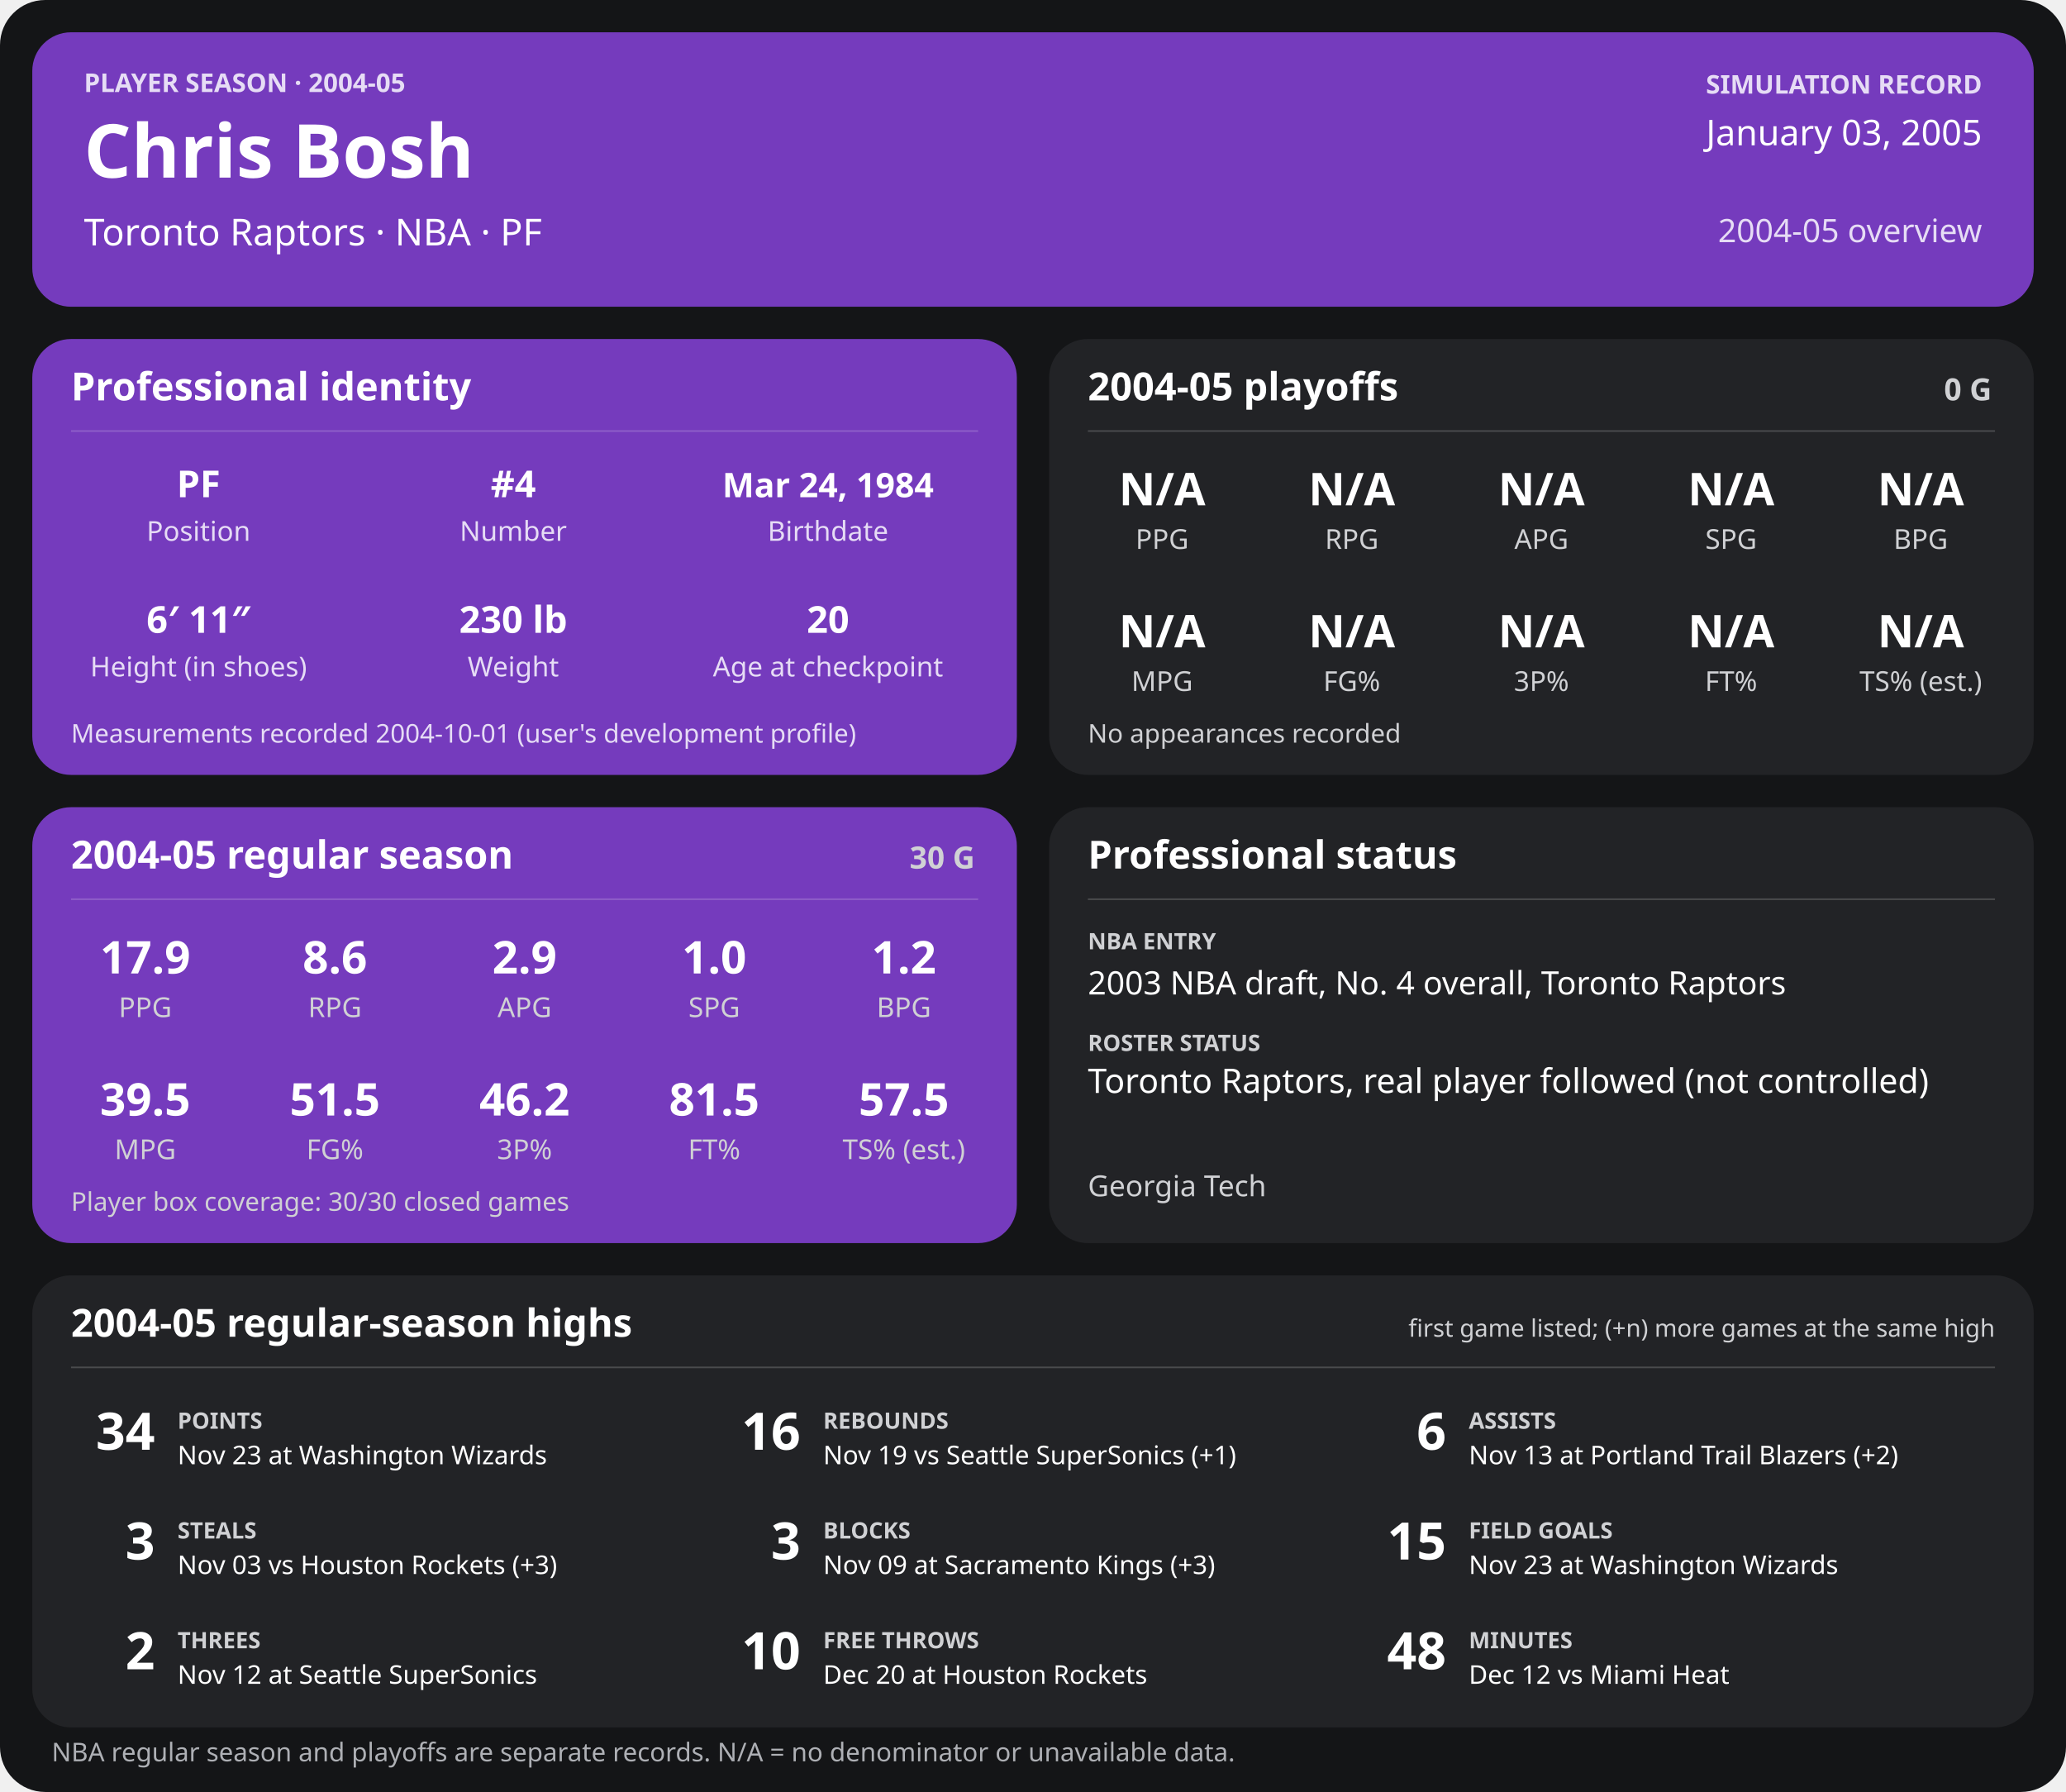
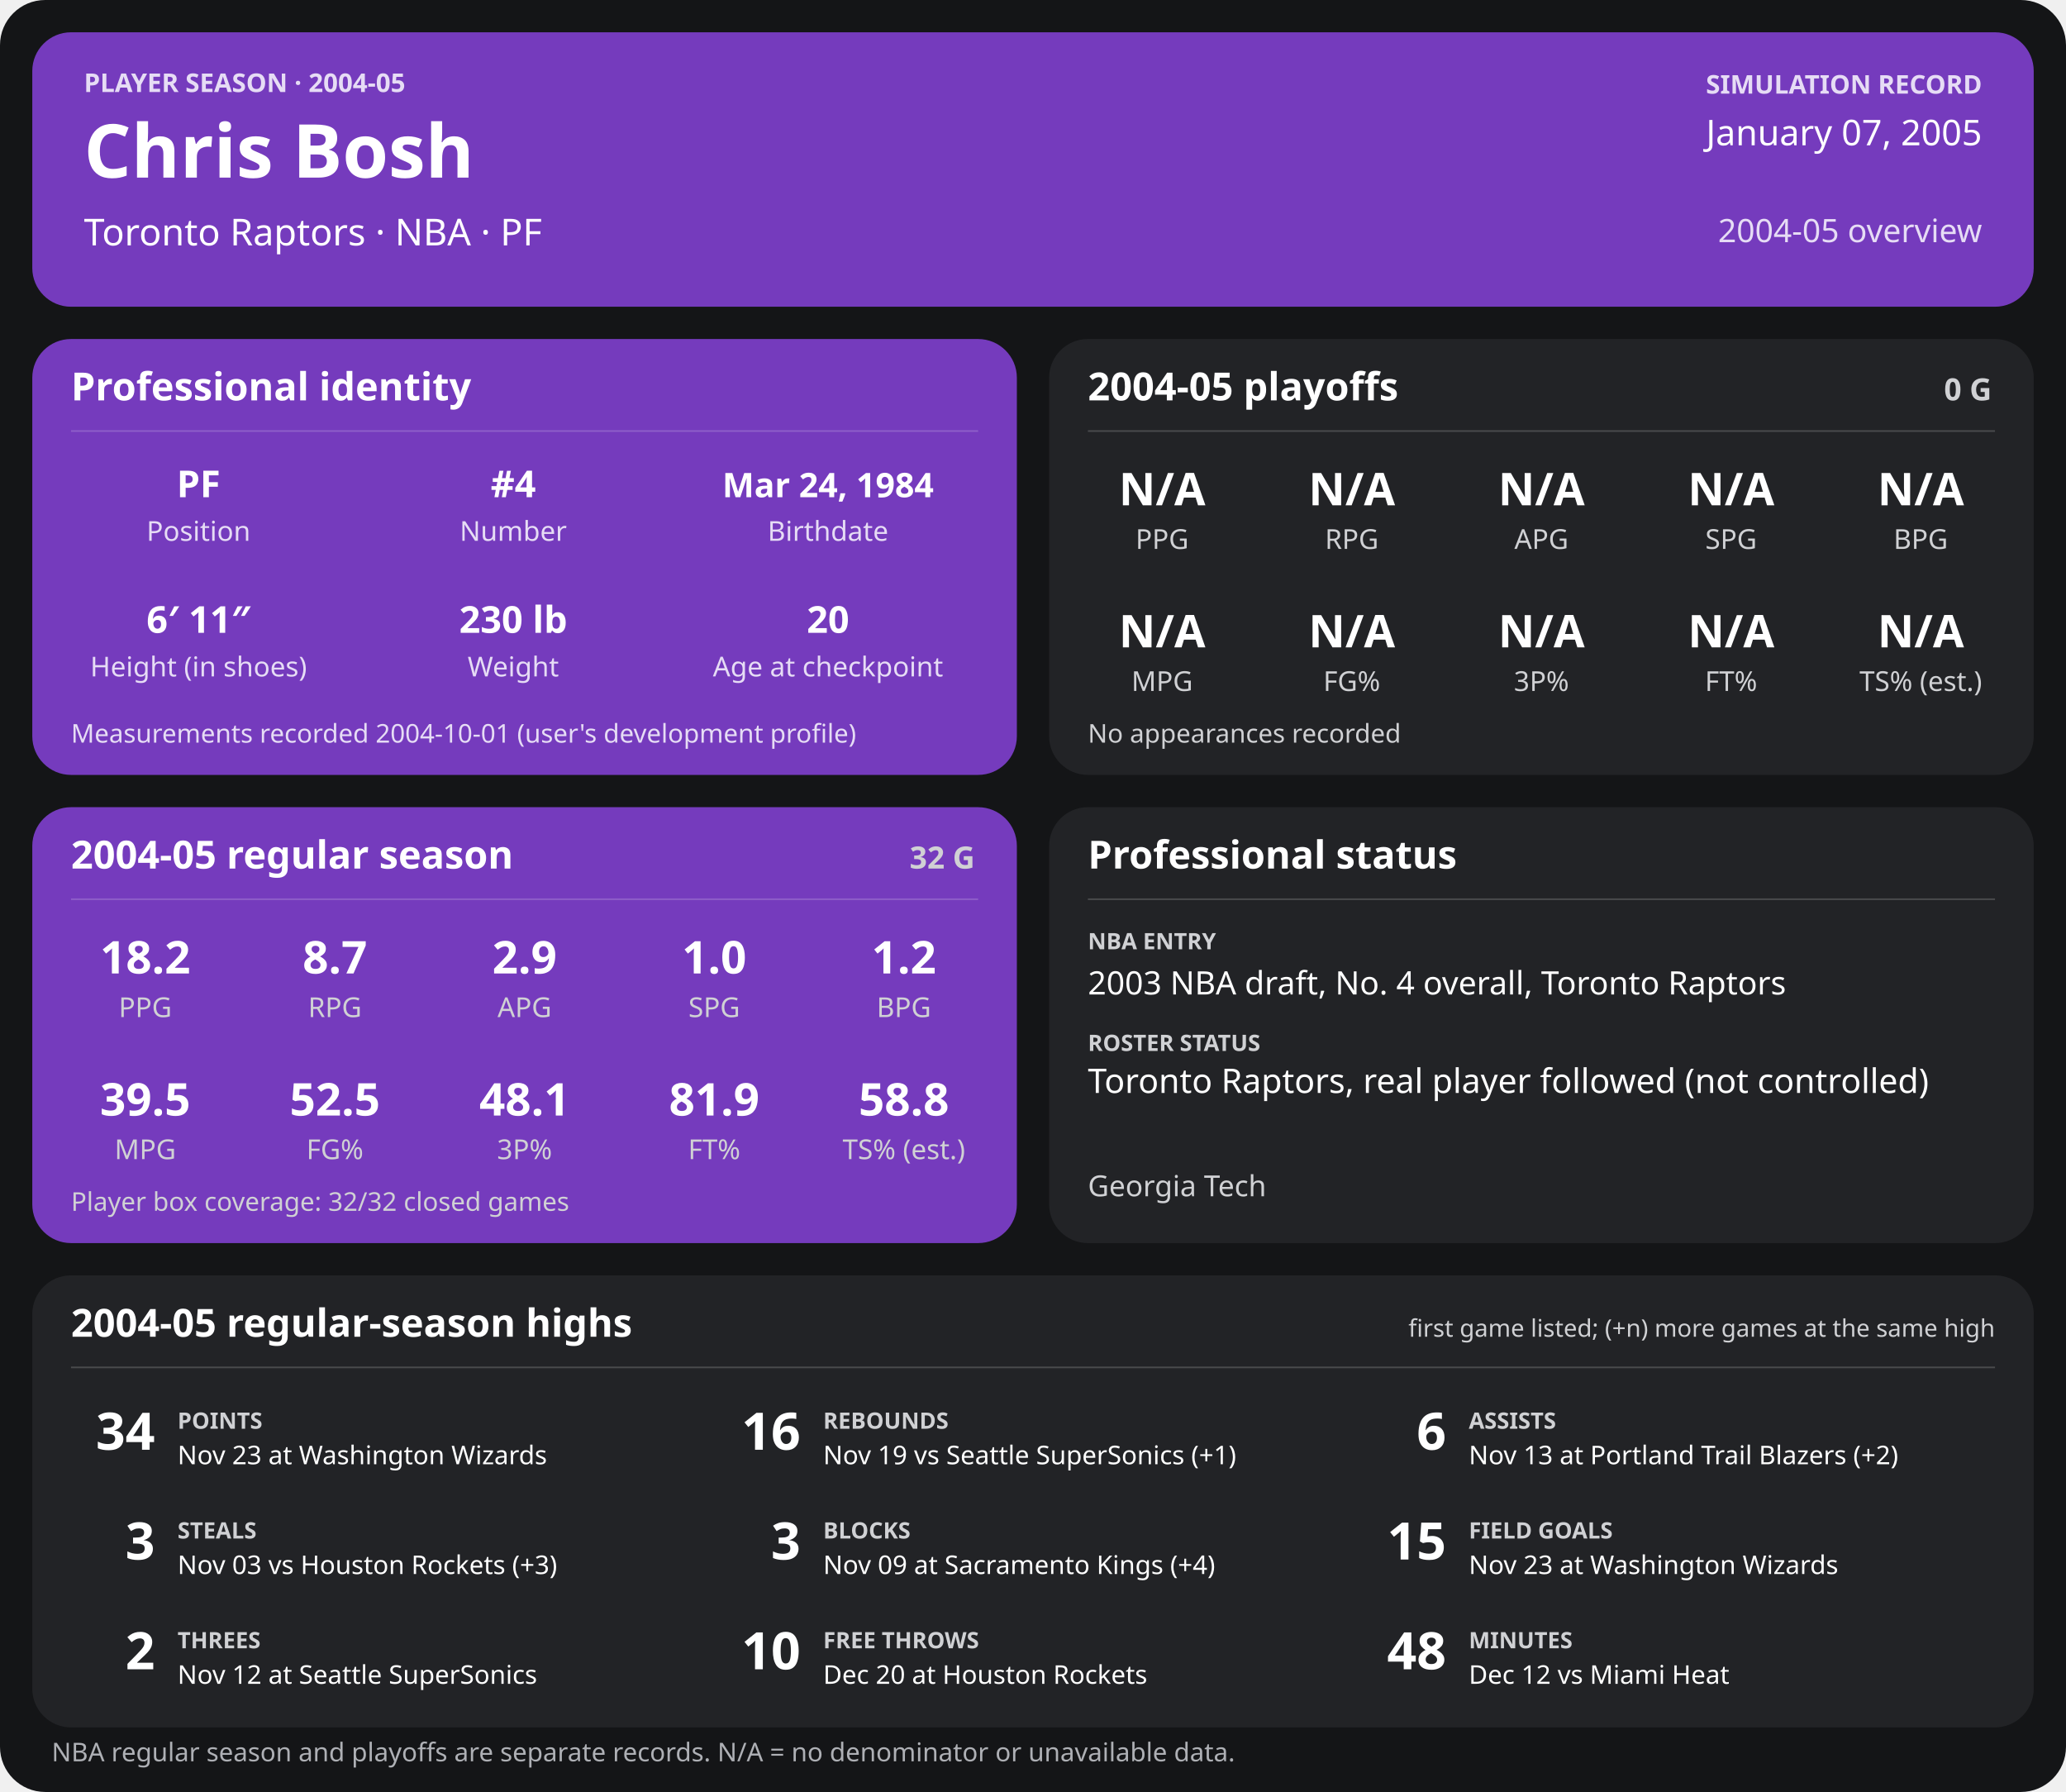
<svg xmlns="http://www.w3.org/2000/svg" width="1280" height="1110" viewBox="0 0 1280 1110" role="img" aria-labelledby="title desc">
  <rect width="1280" height="1110" rx="28" fill="#141517" />
  <g>
    <rect x="20" y="20" width="1240" height="170" rx="24" fill="#753bbd" />
    <text x="52" y="57" font-family="sans-serif" fill="#e6dcf5" font-size="16" font-weight="700" text-anchor="start">PLAYER SEASON · 2004-05</text>
    <text x="52" y="110" font-family="sans-serif" fill="#ffffff" font-size="46" font-weight="700" text-anchor="start">Chris Bosh</text>
    <text x="52" y="152" font-family="sans-serif" fill="#ffffff" font-size="23" font-weight="400" text-anchor="start">Toronto Raptors  ·  NBA  ·  PF</text>
    <text x="1228" y="58" font-family="sans-serif" fill="#e6dcf5" font-size="16" font-weight="700" text-anchor="end">SIMULATION RECORD</text>
-     <text x="1228" y="90" font-family="sans-serif" fill="#ffffff" font-size="22" font-weight="500" text-anchor="end">January 03, 2005</text>
+     <text x="1228" y="90" font-family="sans-serif" fill="#ffffff" font-size="22" font-weight="500" text-anchor="end">January 07, 2005</text>
    <text x="1228" y="150" font-family="sans-serif" fill="#e6dcf5" font-size="20" font-weight="500" text-anchor="end">2004-05 overview</text>
    <rect x="20" y="210" width="610" height="270" rx="24" fill="#753bbd" />
    <text x="44" y="248" font-family="sans-serif" fill="#ffffff" font-size="24" font-weight="700" text-anchor="start">Professional identity</text>
    <line x1="44" y1="267" x2="606" y2="267" stroke="#ffffff" stroke-opacity="0.18" />
    <text x="123" y="308" font-family="sans-serif" fill="#ffffff" font-size="23" font-weight="600" text-anchor="middle">PF</text>
    <text x="123" y="335" font-family="sans-serif" fill="#e6dcf5" font-size="17" font-weight="400" text-anchor="middle">Position</text>
    <text x="318" y="308" font-family="sans-serif" fill="#ffffff" font-size="23" font-weight="600" text-anchor="middle">#4</text>
    <text x="318" y="335" font-family="sans-serif" fill="#e6dcf5" font-size="17" font-weight="400" text-anchor="middle">Number</text>
    <text x="513" y="308" font-family="sans-serif" fill="#ffffff" font-size="21" font-weight="600" text-anchor="middle">Mar 24, 1984</text>
    <text x="513" y="335" font-family="sans-serif" fill="#e6dcf5" font-size="17" font-weight="400" text-anchor="middle">Birthdate</text>
    <text x="123" y="392" font-family="sans-serif" fill="#ffffff" font-size="23" font-weight="600" text-anchor="middle">6′ 11″</text>
    <text x="123" y="419" font-family="sans-serif" fill="#e6dcf5" font-size="17" font-weight="400" text-anchor="middle">Height (in shoes)</text>
    <text x="318" y="392" font-family="sans-serif" fill="#ffffff" font-size="23" font-weight="600" text-anchor="middle">230 lb</text>
    <text x="318" y="419" font-family="sans-serif" fill="#e6dcf5" font-size="17" font-weight="400" text-anchor="middle">Weight</text>
    <text x="513" y="392" font-family="sans-serif" fill="#ffffff" font-size="23" font-weight="600" text-anchor="middle">20</text>
    <text x="513" y="419" font-family="sans-serif" fill="#e6dcf5" font-size="17" font-weight="400" text-anchor="middle">Age at checkpoint</text>
    <text x="44" y="460" font-family="sans-serif" fill="#e6dcf5" font-size="16" font-weight="400" text-anchor="start">Measurements recorded 2004-10-01 (user's development profile)</text>
    <rect x="650" y="210" width="610" height="270" rx="24" fill="#222326" />
    <text x="674" y="248" font-family="sans-serif" fill="#ffffff" font-size="24" font-weight="700" text-anchor="start">2004-05 playoffs</text>
    <text x="1234" y="248" font-family="sans-serif" fill="#d0d1d4" font-size="19" font-weight="700" text-anchor="end">0 G</text>
    <line x1="674" y1="267" x2="1236" y2="267" stroke="#ffffff" stroke-opacity="0.18" />
    <text x="720.0" y="313" font-family="sans-serif" fill="#ffffff" font-size="28" font-weight="600" text-anchor="middle">N/A</text>
    <text x="720.0" y="340" font-family="sans-serif" fill="#d0d1d4" font-size="17" font-weight="400" text-anchor="middle">PPG</text>
    <text x="837.5" y="313" font-family="sans-serif" fill="#ffffff" font-size="28" font-weight="600" text-anchor="middle">N/A</text>
    <text x="837.5" y="340" font-family="sans-serif" fill="#d0d1d4" font-size="17" font-weight="400" text-anchor="middle">RPG</text>
    <text x="955.0" y="313" font-family="sans-serif" fill="#ffffff" font-size="28" font-weight="600" text-anchor="middle">N/A</text>
    <text x="955.0" y="340" font-family="sans-serif" fill="#d0d1d4" font-size="17" font-weight="400" text-anchor="middle">APG</text>
    <text x="1072.5" y="313" font-family="sans-serif" fill="#ffffff" font-size="28" font-weight="600" text-anchor="middle">N/A</text>
    <text x="1072.5" y="340" font-family="sans-serif" fill="#d0d1d4" font-size="17" font-weight="400" text-anchor="middle">SPG</text>
    <text x="1190.0" y="313" font-family="sans-serif" fill="#ffffff" font-size="28" font-weight="600" text-anchor="middle">N/A</text>
    <text x="1190.0" y="340" font-family="sans-serif" fill="#d0d1d4" font-size="17" font-weight="400" text-anchor="middle">BPG</text>
    <text x="720.0" y="401" font-family="sans-serif" fill="#ffffff" font-size="28" font-weight="600" text-anchor="middle">N/A</text>
    <text x="720.0" y="428" font-family="sans-serif" fill="#d0d1d4" font-size="17" font-weight="400" text-anchor="middle">MPG</text>
    <text x="837.5" y="401" font-family="sans-serif" fill="#ffffff" font-size="28" font-weight="600" text-anchor="middle">N/A</text>
    <text x="837.5" y="428" font-family="sans-serif" fill="#d0d1d4" font-size="17" font-weight="400" text-anchor="middle">FG%</text>
    <text x="955.0" y="401" font-family="sans-serif" fill="#ffffff" font-size="28" font-weight="600" text-anchor="middle">N/A</text>
    <text x="955.0" y="428" font-family="sans-serif" fill="#d0d1d4" font-size="17" font-weight="400" text-anchor="middle">3P%</text>
    <text x="1072.5" y="401" font-family="sans-serif" fill="#ffffff" font-size="28" font-weight="600" text-anchor="middle">N/A</text>
    <text x="1072.5" y="428" font-family="sans-serif" fill="#d0d1d4" font-size="17" font-weight="400" text-anchor="middle">FT%</text>
    <text x="1190.0" y="401" font-family="sans-serif" fill="#ffffff" font-size="28" font-weight="600" text-anchor="middle">N/A</text>
    <text x="1190.0" y="428" font-family="sans-serif" fill="#d0d1d4" font-size="17" font-weight="400" text-anchor="middle">TS% (est.)</text>
    <text x="674" y="460" font-family="sans-serif" fill="#d0d1d4" font-size="16" font-weight="400" text-anchor="start">No appearances recorded</text>
    <rect x="20" y="500" width="610" height="270" rx="24" fill="#753bbd" />
    <text x="44" y="538" font-family="sans-serif" fill="#ffffff" font-size="24" font-weight="700" text-anchor="start">2004-05 regular season</text>
-     <text x="604" y="538" font-family="sans-serif" fill="#d0d1d4" font-size="19" font-weight="700" text-anchor="end">30 G</text>
+     <text x="604" y="538" font-family="sans-serif" fill="#d0d1d4" font-size="19" font-weight="700" text-anchor="end">32 G</text>
    <line x1="44" y1="557" x2="606" y2="557" stroke="#ffffff" stroke-opacity="0.18" />
-     <text x="90.0" y="603" font-family="sans-serif" fill="#ffffff" font-size="28" font-weight="600" text-anchor="middle">17.9</text>
+     <text x="90.0" y="603" font-family="sans-serif" fill="#ffffff" font-size="28" font-weight="600" text-anchor="middle">18.2</text>
    <text x="90.0" y="630" font-family="sans-serif" fill="#d0d1d4" font-size="17" font-weight="400" text-anchor="middle">PPG</text>
-     <text x="207.5" y="603" font-family="sans-serif" fill="#ffffff" font-size="28" font-weight="600" text-anchor="middle">8.6</text>
+     <text x="207.5" y="603" font-family="sans-serif" fill="#ffffff" font-size="28" font-weight="600" text-anchor="middle">8.7</text>
    <text x="207.5" y="630" font-family="sans-serif" fill="#d0d1d4" font-size="17" font-weight="400" text-anchor="middle">RPG</text>
    <text x="325.0" y="603" font-family="sans-serif" fill="#ffffff" font-size="28" font-weight="600" text-anchor="middle">2.9</text>
    <text x="325.0" y="630" font-family="sans-serif" fill="#d0d1d4" font-size="17" font-weight="400" text-anchor="middle">APG</text>
    <text x="442.5" y="603" font-family="sans-serif" fill="#ffffff" font-size="28" font-weight="600" text-anchor="middle">1.0</text>
    <text x="442.5" y="630" font-family="sans-serif" fill="#d0d1d4" font-size="17" font-weight="400" text-anchor="middle">SPG</text>
    <text x="560.0" y="603" font-family="sans-serif" fill="#ffffff" font-size="28" font-weight="600" text-anchor="middle">1.2</text>
    <text x="560.0" y="630" font-family="sans-serif" fill="#d0d1d4" font-size="17" font-weight="400" text-anchor="middle">BPG</text>
    <text x="90.0" y="691" font-family="sans-serif" fill="#ffffff" font-size="28" font-weight="600" text-anchor="middle">39.5</text>
    <text x="90.0" y="718" font-family="sans-serif" fill="#d0d1d4" font-size="17" font-weight="400" text-anchor="middle">MPG</text>
-     <text x="207.5" y="691" font-family="sans-serif" fill="#ffffff" font-size="28" font-weight="600" text-anchor="middle">51.5</text>
+     <text x="207.5" y="691" font-family="sans-serif" fill="#ffffff" font-size="28" font-weight="600" text-anchor="middle">52.5</text>
    <text x="207.5" y="718" font-family="sans-serif" fill="#d0d1d4" font-size="17" font-weight="400" text-anchor="middle">FG%</text>
-     <text x="325.0" y="691" font-family="sans-serif" fill="#ffffff" font-size="28" font-weight="600" text-anchor="middle">46.2</text>
+     <text x="325.0" y="691" font-family="sans-serif" fill="#ffffff" font-size="28" font-weight="600" text-anchor="middle">48.1</text>
    <text x="325.0" y="718" font-family="sans-serif" fill="#d0d1d4" font-size="17" font-weight="400" text-anchor="middle">3P%</text>
-     <text x="442.5" y="691" font-family="sans-serif" fill="#ffffff" font-size="28" font-weight="600" text-anchor="middle">81.5</text>
+     <text x="442.5" y="691" font-family="sans-serif" fill="#ffffff" font-size="28" font-weight="600" text-anchor="middle">81.9</text>
    <text x="442.5" y="718" font-family="sans-serif" fill="#d0d1d4" font-size="17" font-weight="400" text-anchor="middle">FT%</text>
-     <text x="560.0" y="691" font-family="sans-serif" fill="#ffffff" font-size="28" font-weight="600" text-anchor="middle">57.5</text>
+     <text x="560.0" y="691" font-family="sans-serif" fill="#ffffff" font-size="28" font-weight="600" text-anchor="middle">58.8</text>
    <text x="560.0" y="718" font-family="sans-serif" fill="#d0d1d4" font-size="17" font-weight="400" text-anchor="middle">TS% (est.)</text>
-     <text x="44" y="750" font-family="sans-serif" fill="#d0d1d4" font-size="16" font-weight="400" text-anchor="start">Player box coverage: 30/30 closed games</text>
+     <text x="44" y="750" font-family="sans-serif" fill="#d0d1d4" font-size="16" font-weight="400" text-anchor="start">Player box coverage: 32/32 closed games</text>
    <rect x="650" y="500" width="610" height="270" rx="24" fill="#222326" />
    <text x="674" y="538" font-family="sans-serif" fill="#ffffff" font-size="24" font-weight="700" text-anchor="start">Professional status</text>
    <line x1="674" y1="557" x2="1236" y2="557" stroke="#ffffff" stroke-opacity="0.18" />
    <text x="674" y="588" font-family="sans-serif" fill="#d0d1d4" font-size="14" font-weight="700" text-anchor="start">NBA ENTRY</text>
    <text x="674" y="616" font-family="sans-serif" fill="#ffffff" font-size="20" font-weight="500" text-anchor="start">2003 NBA draft, No. 4 overall, Toronto Raptors</text>
    <text x="674" y="651" font-family="sans-serif" fill="#d0d1d4" font-size="14" font-weight="700" text-anchor="start">ROSTER STATUS</text>
    <text x="674" y="677" font-family="sans-serif" fill="#ffffff" font-size="21" font-weight="500" text-anchor="start">Toronto Raptors, real player followed (not controlled)</text>
    <text x="674" y="741" font-family="sans-serif" fill="#d0d1d4" font-size="18" font-weight="400" text-anchor="start">Georgia Tech</text>
    <rect x="20" y="790" width="1240" height="280" rx="24" fill="#222326" />
    <text x="44" y="828" font-family="sans-serif" fill="#ffffff" font-size="24" font-weight="700" text-anchor="start">2004-05 regular-season highs</text>
    <text x="1236" y="828" font-family="sans-serif" fill="#d0d1d4" font-size="15" font-weight="400" text-anchor="end">first game listed; (+n) more games at the same high</text>
    <line x1="44" y1="847" x2="1236" y2="847" stroke="#ffffff" stroke-opacity="0.18" />
    <text x="96" y="898" font-family="sans-serif" fill="#ffffff" font-size="32" font-weight="700" text-anchor="end">34</text>
    <text x="110" y="885" font-family="sans-serif" fill="#d0d1d4" font-size="14" font-weight="700" text-anchor="start">POINTS</text>
    <text x="110" y="907" font-family="sans-serif" fill="#ffffff" font-size="16" font-weight="400" text-anchor="start">Nov 23 at Washington Wizards</text>
    <text x="496" y="898" font-family="sans-serif" fill="#ffffff" font-size="32" font-weight="700" text-anchor="end">16</text>
    <text x="510" y="885" font-family="sans-serif" fill="#d0d1d4" font-size="14" font-weight="700" text-anchor="start">REBOUNDS</text>
    <text x="510" y="907" font-family="sans-serif" fill="#ffffff" font-size="16" font-weight="400" text-anchor="start">Nov 19 vs Seattle SuperSonics (+1)</text>
    <text x="896" y="898" font-family="sans-serif" fill="#ffffff" font-size="32" font-weight="700" text-anchor="end">6</text>
    <text x="910" y="885" font-family="sans-serif" fill="#d0d1d4" font-size="14" font-weight="700" text-anchor="start">ASSISTS</text>
    <text x="910" y="907" font-family="sans-serif" fill="#ffffff" font-size="16" font-weight="400" text-anchor="start">Nov 13 at Portland Trail Blazers (+2)</text>
    <text x="96" y="966" font-family="sans-serif" fill="#ffffff" font-size="32" font-weight="700" text-anchor="end">3</text>
    <text x="110" y="953" font-family="sans-serif" fill="#d0d1d4" font-size="14" font-weight="700" text-anchor="start">STEALS</text>
    <text x="110" y="975" font-family="sans-serif" fill="#ffffff" font-size="16" font-weight="400" text-anchor="start">Nov 03 vs Houston Rockets (+3)</text>
    <text x="496" y="966" font-family="sans-serif" fill="#ffffff" font-size="32" font-weight="700" text-anchor="end">3</text>
    <text x="510" y="953" font-family="sans-serif" fill="#d0d1d4" font-size="14" font-weight="700" text-anchor="start">BLOCKS</text>
-     <text x="510" y="975" font-family="sans-serif" fill="#ffffff" font-size="16" font-weight="400" text-anchor="start">Nov 09 at Sacramento Kings (+3)</text>
+     <text x="510" y="975" font-family="sans-serif" fill="#ffffff" font-size="16" font-weight="400" text-anchor="start">Nov 09 at Sacramento Kings (+4)</text>
    <text x="896" y="966" font-family="sans-serif" fill="#ffffff" font-size="32" font-weight="700" text-anchor="end">15</text>
    <text x="910" y="953" font-family="sans-serif" fill="#d0d1d4" font-size="14" font-weight="700" text-anchor="start">FIELD GOALS</text>
    <text x="910" y="975" font-family="sans-serif" fill="#ffffff" font-size="16" font-weight="400" text-anchor="start">Nov 23 at Washington Wizards</text>
    <text x="96" y="1034" font-family="sans-serif" fill="#ffffff" font-size="32" font-weight="700" text-anchor="end">2</text>
    <text x="110" y="1021" font-family="sans-serif" fill="#d0d1d4" font-size="14" font-weight="700" text-anchor="start">THREES</text>
    <text x="110" y="1043" font-family="sans-serif" fill="#ffffff" font-size="16" font-weight="400" text-anchor="start">Nov 12 at Seattle SuperSonics</text>
    <text x="496" y="1034" font-family="sans-serif" fill="#ffffff" font-size="32" font-weight="700" text-anchor="end">10</text>
    <text x="510" y="1021" font-family="sans-serif" fill="#d0d1d4" font-size="14" font-weight="700" text-anchor="start">FREE THROWS</text>
    <text x="510" y="1043" font-family="sans-serif" fill="#ffffff" font-size="16" font-weight="400" text-anchor="start">Dec 20 at Houston Rockets</text>
    <text x="896" y="1034" font-family="sans-serif" fill="#ffffff" font-size="32" font-weight="700" text-anchor="end">48</text>
    <text x="910" y="1021" font-family="sans-serif" fill="#d0d1d4" font-size="14" font-weight="700" text-anchor="start">MINUTES</text>
    <text x="910" y="1043" font-family="sans-serif" fill="#ffffff" font-size="16" font-weight="400" text-anchor="start">Dec 12 vs Miami Heat</text>
    <text x="32" y="1091" font-family="sans-serif" fill="#aeb0b5" font-size="16" font-weight="400" text-anchor="start">NBA regular season and playoffs are separate records. N/A = no denominator or unavailable data.</text>
  </g>
</svg>
